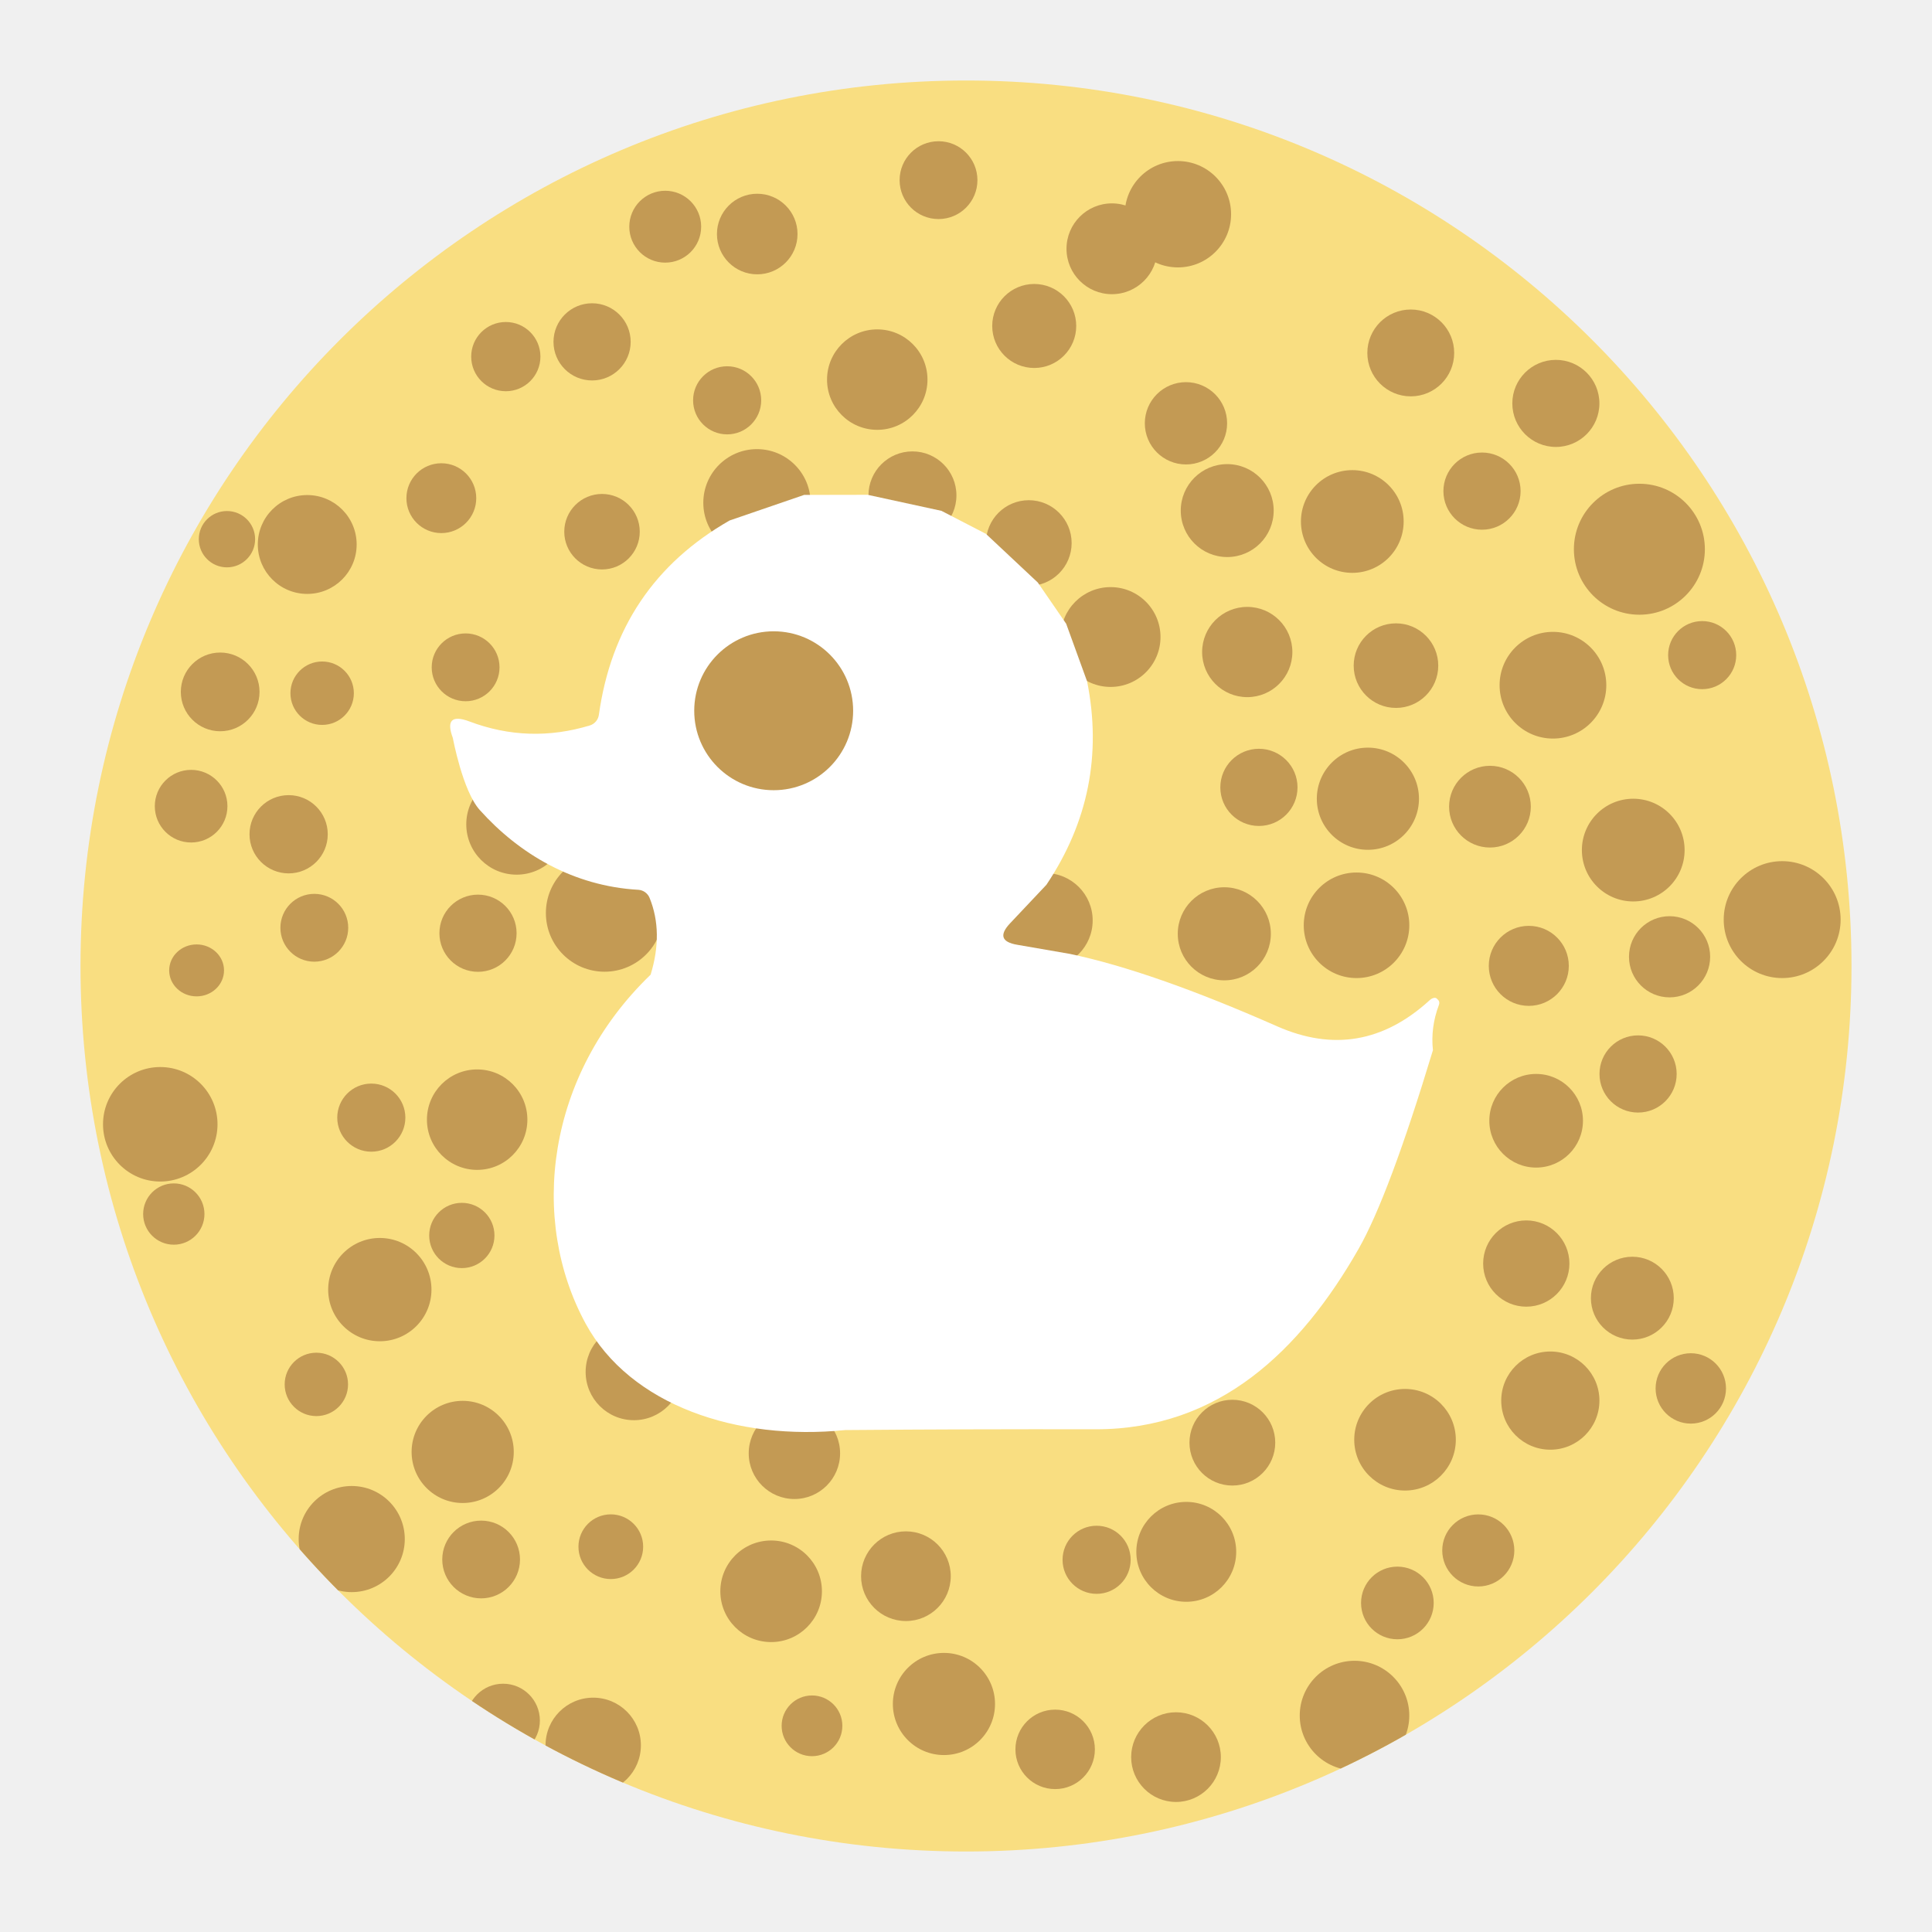
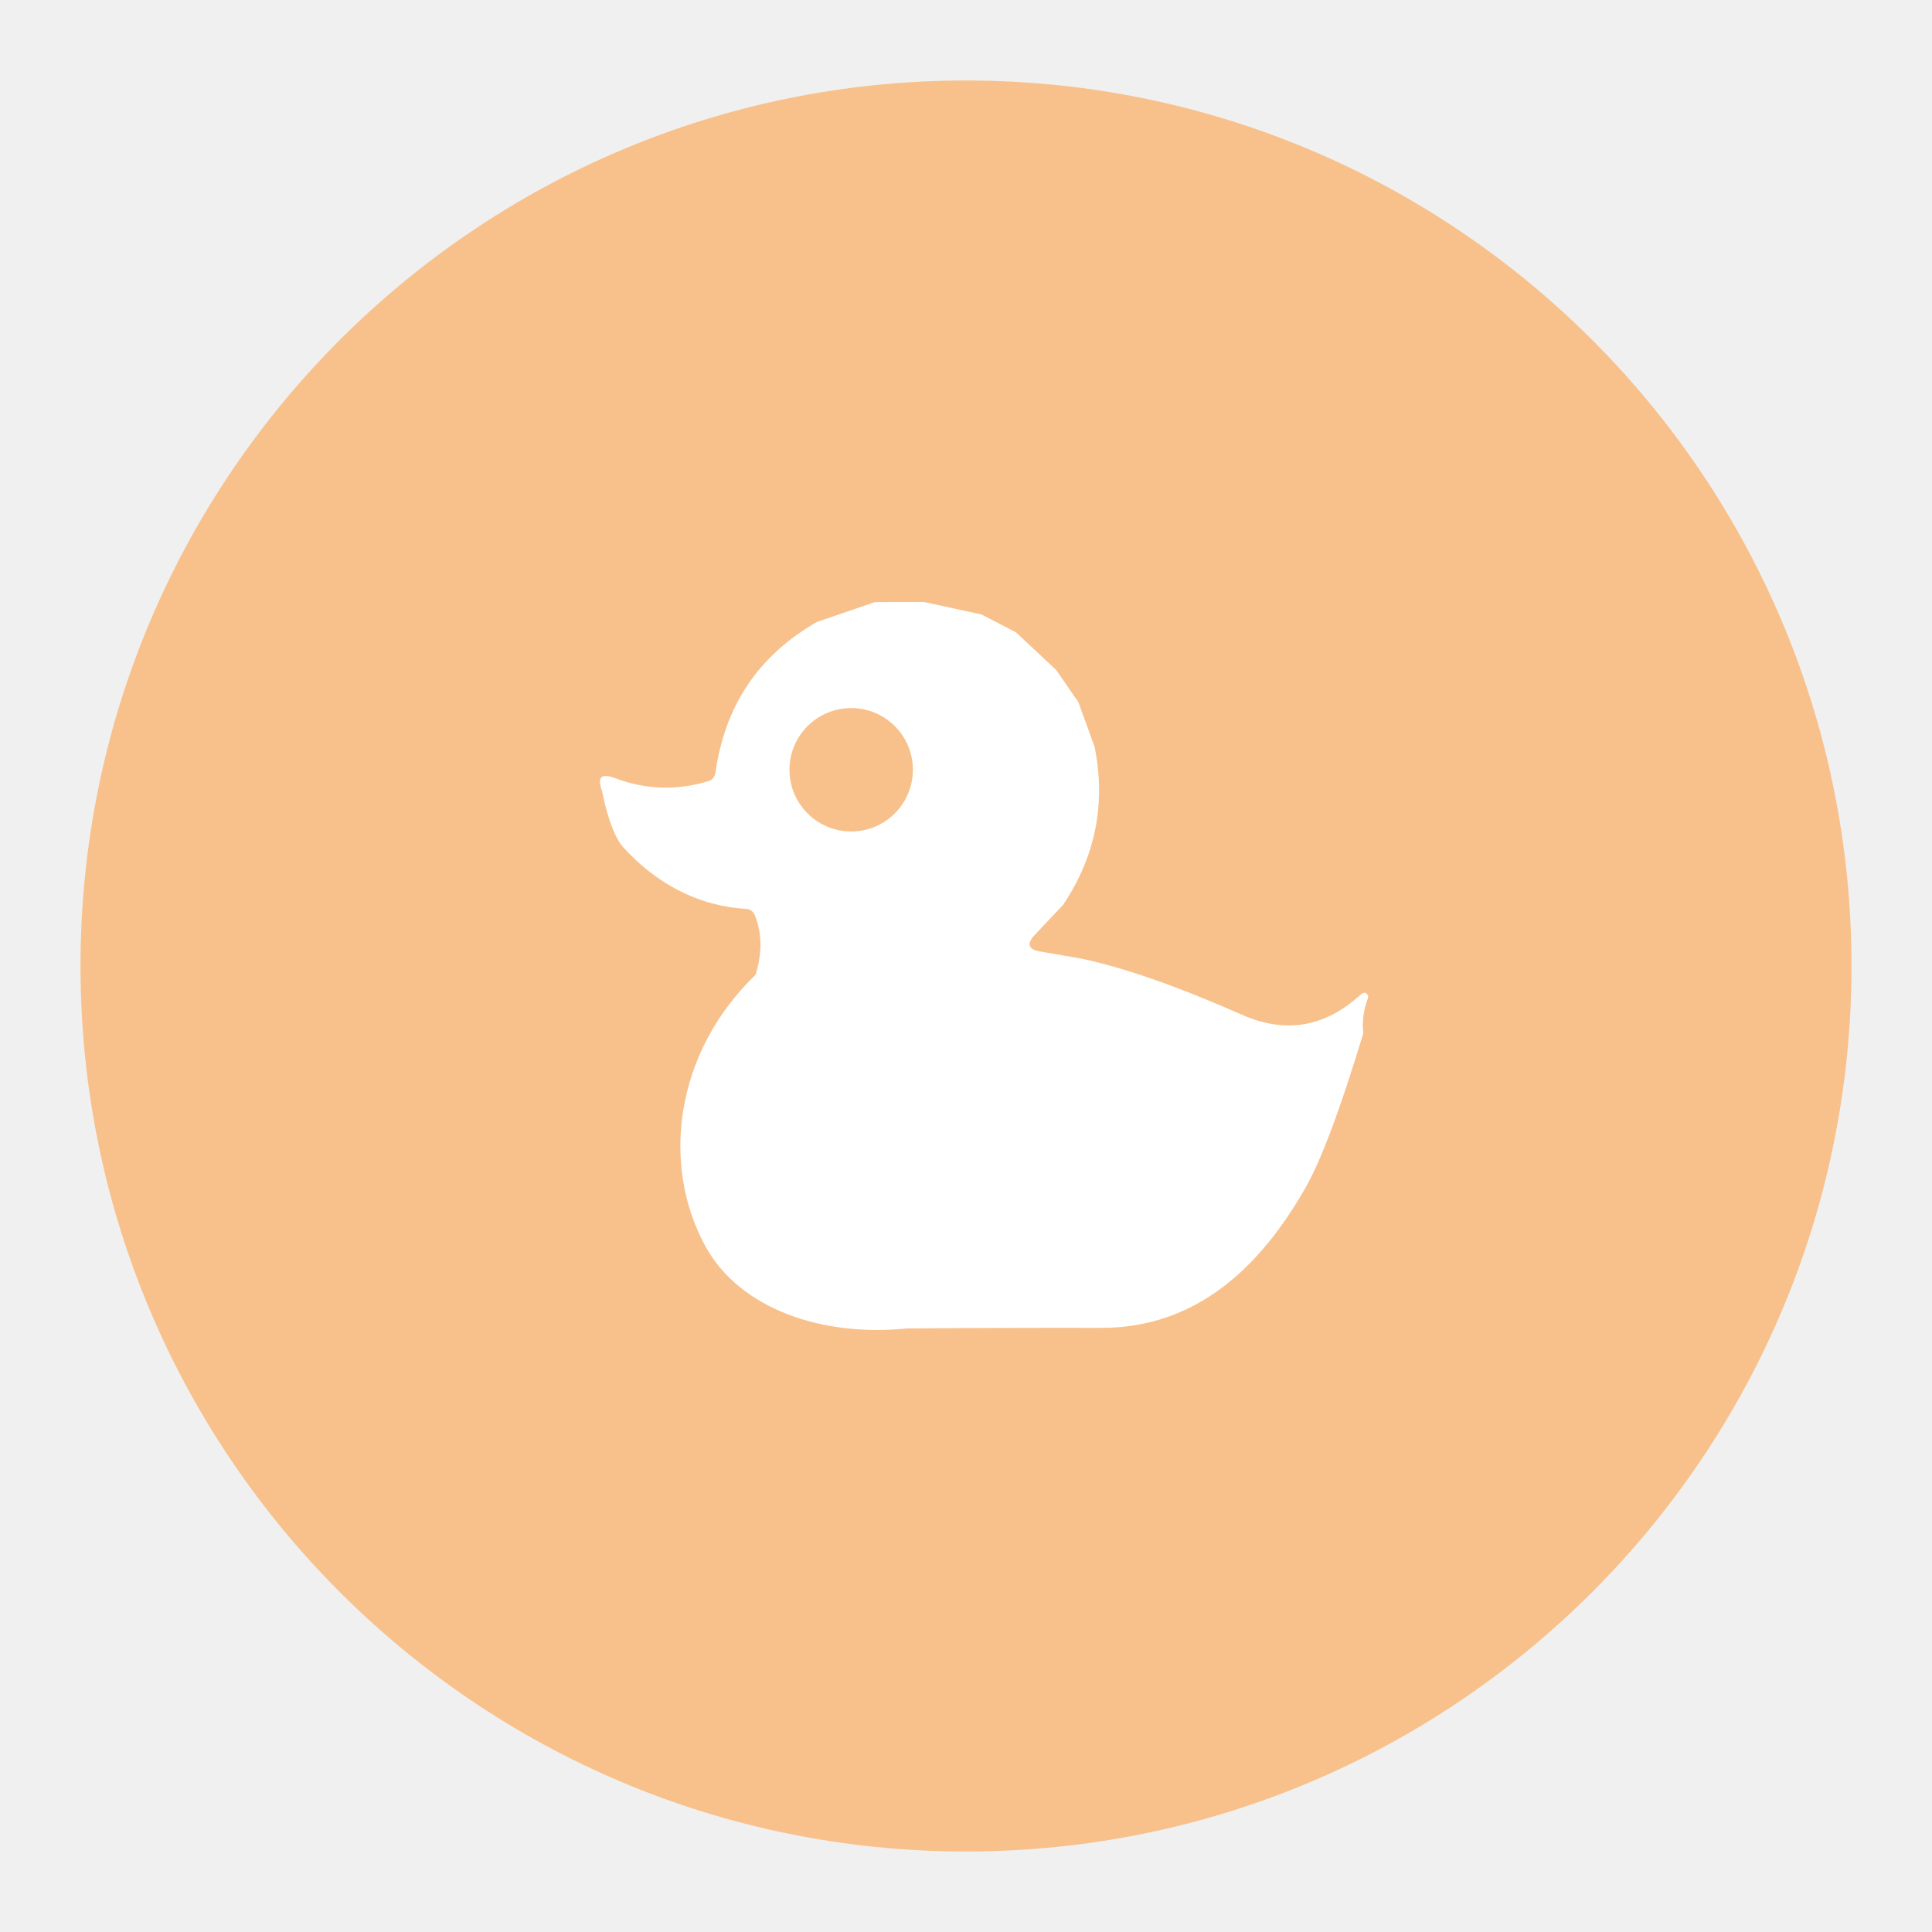
- <svg xmlns="http://www.w3.org/2000/svg" version="1.1" viewBox="0 0 192 192" xml:space="preserve">
-   <defs>
-     <clipPath id="clipPath1796">
-       <circle class="a" cx="96" cy="96" r="88" fill="#f9de81" />
-     </clipPath>
-     <clipPath id="clipPath1800">
-       <circle class="a" cx="96" cy="96" r="88" fill="#f9de81" />
-     </clipPath>
-     <clipPath id="clipPath1804">
-       <circle class="a" cx="96" cy="96" r="88" fill="#f9de81" />
-     </clipPath>
-     <clipPath id="clipPath1808">
-       <circle class="a" cx="96" cy="96" r="88" fill="#f9de81" />
-     </clipPath>
-   </defs>
-   <circle class="a" cx="96" cy="96" r="88" fill="#f9de81" />
-   <ellipse cx="19.538" cy="96.437" rx="2.725" ry="2.581" fill="#c39a54" fill-opacity=".998" />
-   <circle cx="31.236" cy="92.201" r="3.37" fill="#c39a54" fill-opacity=".998" />
-   <circle cx="28.684" cy="82.908" r="3.888" fill="#c39a54" fill-opacity=".998" />
-   <circle cx="18.993" cy="80.117" r="3.609" fill="#c39a54" fill-opacity=".998" />
-   <circle cx="21.881" cy="68.76" r="3.911" fill="#c39a54" fill-opacity=".998" />
-   <circle cx="32.014" cy="68.89" r="3.151" fill="#c39a54" fill-opacity=".998" />
-   <circle cx="46.272" cy="66.318" r="3.37" fill="#c39a54" fill-opacity=".998" />
-   <circle cx="30.532" cy="54.11" r="4.912" fill="#c39a54" fill-opacity=".998" />
-   <circle cx="43.859" cy="49.508" r="3.47" fill="#c39a54" fill-opacity=".998" />
-   <circle cx="59.827" cy="52.84" r="3.751" fill="#c39a54" fill-opacity=".998" />
-   <circle cx="50.267" cy="35.44" r="3.44" fill="#c39a54" fill-opacity=".998" />
-   <circle cx="58.84" cy="33.974" r="3.835" fill="#c39a54" fill-opacity=".998" />
-   <circle cx="66.109" cy="22.529" r="3.571" fill="#c39a54" fill-opacity=".998" />
-   <circle cx="75.253" cy="23.258" r="4.004" fill="#c39a54" fill-opacity=".998" />
-   <circle cx="72.263" cy="39.783" r="3.384" fill="#c39a54" fill-opacity=".998" />
-   <circle cx="75.224" cy="49.964" r="5.33" fill="#c39a54" fill-opacity=".998" />
-   <circle cx="87.181" cy="37.725" r="4.991" fill="#c39a54" fill-opacity=".998" />
-   <circle cx="90.678" cy="49.23" r="4.371" fill="#c39a54" fill-opacity=".998" />
-   <circle cx="102.78" cy="32.395" r="4.174" fill="#c39a54" fill-opacity=".998" />
-   <circle cx="93.269" cy="17.903" r="3.867" fill="#c39a54" fill-opacity=".998" />
-   <circle cx="110.5" cy="24.724" r="4.512" fill="#c39a54" fill-opacity=".998" />
-   <circle cx="117.06" cy="21.29" r="5.284" fill="#c39a54" fill-opacity=".998" />
-   <circle cx="117.86" cy="42.067" r="4.089" fill="#c39a54" fill-opacity=".998" />
-   <circle cx="102.24" cy="53.968" r="4.258" fill="#c39a54" fill-opacity=".998" />
-   <circle cx="110.37" cy="63.306" r="4.96" fill="#c39a54" fill-opacity=".998" />
-   <circle cx="121.96" cy="50.741" r="4.617" fill="#c39a54" fill-opacity=".998" />
-   <circle cx="123.95" cy="64.797" r="4.484" fill="#c39a54" fill-opacity=".998" />
-   <circle cx="125.11" cy="78.248" r="3.835" fill="#c39a54" fill-opacity=".998" />
-   <circle cx="140.2" cy="35.074" r="4.315" fill="#c39a54" fill-opacity=".998" />
-   <circle cx="134.39" cy="51.825" r="5.104" fill="#c39a54" fill-opacity=".998" />
-   <circle cx="147.28" cy="48.807" r="3.835" fill="#c39a54" fill-opacity=".998" />
-   <circle cx="154.62" cy="40.09" r="4.327" fill="#c39a54" fill-opacity=".998" />
-   <circle cx="138.73" cy="66.15" r="4.202" fill="#c39a54" fill-opacity=".998" />
-   <circle cx="162.92" cy="54.582" r="6.508" fill="#c39a54" fill-opacity=".998" />
-   <circle cx="154.33" cy="68.096" r="5.302" fill="#c39a54" fill-opacity=".998" />
-   <circle cx="169.16" cy="65.106" r="3.383" fill="#c39a54" fill-opacity=".998" />
-   <circle cx="135.94" cy="79.376" r="5.076" fill="#c39a54" fill-opacity=".998" />
-   <circle cx="148.07" cy="80.166" r="4.061" fill="#c39a54" fill-opacity=".998" />
-   <circle cx="162.31" cy="84.481" r="5.104" fill="#c39a54" fill-opacity=".998" />
-   <circle cx="177.11" cy="91.39" r="5.809" fill="#c39a54" fill-opacity=".998" />
-   <circle cx="165.92" cy="95.084" r="4.033" fill="#c39a54" fill-opacity=".998" />
-   <circle cx="151.93" cy="95.986" r="3.976" fill="#c39a54" fill-opacity=".998" />
-   <circle cx="134.81" cy="91.954" r="5.245" fill="#c39a54" fill-opacity=".998" />
-   <circle cx="121.67" cy="92.8" r="4.625" fill="#c39a54" fill-opacity=".998" />
-   <circle cx="103.88" cy="91.474" r="4.709" fill="#c39a54" fill-opacity=".998" />
-   <circle cx="152.66" cy="111.38" r="4.653" fill="#c39a54" fill-opacity=".998" />
-   <circle cx="162.79" cy="106.73" r="3.835" fill="#c39a54" fill-opacity=".998" />
-   <circle cx="151.68" cy="125.57" r="4.286" fill="#c39a54" fill-opacity=".998" />
-   <circle cx="162.22" cy="129.01" r="4.117" fill="#c39a54" fill-opacity=".998" />
-   <circle cx="168.03" cy="137.98" r="3.497" fill="#c39a54" fill-opacity=".998" />
-   <circle cx="154.07" cy="139.19" r="4.879" fill="#c39a54" fill-opacity=".998" />
-   <circle cx="139.63" cy="143.08" r="5.048" fill="#c39a54" fill-opacity=".998" />
-   <circle cx="146.91" cy="154.08" r="3.581" fill="#c39a54" fill-opacity=".998" />
-   <circle cx="138.87" cy="159.3" r="3.61" fill="#c39a54" fill-opacity=".998" />
-   <circle cx="134.61" cy="170.49" r="5.443" clip-path="url(#clipPath1808)" fill="#c39a54" fill-opacity=".998" />
-   <circle cx="117.89" cy="154.22" r="4.963" fill="#c39a54" fill-opacity=".998" />
-   <circle cx="122.47" cy="143.37" r="4.262" fill="#c39a54" fill-opacity=".998" />
-   <circle cx="108.98" cy="155.01" r="3.384" fill="#c39a54" fill-opacity=".998" />
-   <circle cx="116.87" cy="174.62" r="4.456" fill="#c39a54" fill-opacity=".998" />
-   <circle cx="104.86" cy="173.85" r="3.948" fill="#c39a54" fill-opacity=".998" />
-   <circle cx="93.808" cy="169.34" r="5.076" fill="#c39a54" fill-opacity=".998" />
-   <circle cx="90.029" cy="156.64" r="4.456" fill="#c39a54" fill-opacity=".998" />
-   <circle cx="80.695" cy="171.51" r="3.017" fill="#c39a54" fill-opacity=".998" />
-   <circle cx="76.634" cy="158.14" r="5.048" fill="#c39a54" fill-opacity=".998" />
-   <circle cx="78.947" cy="144.43" r="4.54" fill="#c39a54" fill-opacity=".998" />
-   <circle cx="60.701" cy="153.71" r="3.215" fill="#c39a54" fill-opacity=".998" />
-   <circle cx="58.953" cy="173.45" r="4.738" clip-path="url(#clipPath1804)" fill="#c39a54" fill-opacity=".998" />
-   <circle cx="49.998" cy="170.98" r="3.654" clip-path="url(#clipPath1800)" fill="#c39a54" fill-opacity=".998" />
-   <circle cx="47.814" cy="154.98" r="3.863" fill="#c39a54" fill-opacity=".998" />
-   <circle cx="45.981" cy="144.29" r="5.076" fill="#c39a54" fill-opacity=".998" />
-   <circle cx="34.954" cy="152.95" r="5.273" clip-path="url(#clipPath1796)" fill="#c39a54" fill-opacity=".998" />
-   <circle cx="62.997" cy="136.34" r="4.797" fill="#c39a54" fill-opacity=".998" />
-   <circle cx="31.439" cy="137.58" r="3.149" fill="#c39a54" fill-opacity=".998" />
-   <circle cx="38.21" cy="126.84" r="3.558" fill="#c39a54" fill-opacity=".998" />
-   <circle cx="37.746" cy="128.16" r="5.132" fill="#c39a54" fill-opacity=".998" />
-   <circle cx="45.896" cy="122.78" r="3.243" fill="#c39a54" fill-opacity=".998" />
-   <circle cx="47.419" cy="111.27" r="4.991" fill="#c39a54" fill-opacity=".998" />
-   <circle cx="36.9" cy="111.07" r="3.384" fill="#c39a54" fill-opacity=".998" />
-   <circle cx="17.272" cy="120.65" r="3.046" fill="#c39a54" fill-opacity=".998" />
-   <circle cx="15.927" cy="111.73" r="5.689" fill="#c39a54" fill-opacity=".998" />
-   <circle cx="47.503" cy="92.743" r="3.835" fill="#c39a54" fill-opacity=".998" />
-   <circle cx="60.081" cy="90.736" r="5.832" fill="#c39a54" fill-opacity=".998" />
-   <circle cx="51.341" cy="81.92" r="5.003" fill="#c39a54" fill-opacity=".998" />
-   <circle cx="22.555" cy="53.584" r="2.798" fill="#c39a54" fill-opacity=".998" />
-   <path d="m86.225 49.173 7.338 1.595 4.416 2.284 5.156 4.837 2.82 4.097 2.08 5.73c1.455 7.283 0.106 14.021-4.045 20.215l-3.612 3.829c-1.089 1.157-0.851 1.867 0.715 2.131l5.232 0.906c5.437 1.14 12.303 3.539 20.598 7.198 5.53 2.442 10.575 1.583 15.136-2.578 0.261-0.248 0.587-0.328 0.727-0.179l0.153 0.153c0.109 0.117 0.129 0.312 0.051 0.498-0.553 1.472-0.749 2.965-0.587 4.479-2.918 9.648-5.386 16.237-7.402 19.768-5.743 10.056-13.872 17.918-26.124 17.905-8.295-0.017-16.591 9e-3 -24.886 0.077-10.712 1.089-21.347-2.419-25.792-10.58-5.623-10.325-3.939-24.669 6.458-34.674 0.859-2.808 0.825-5.351-0.102-7.632-0.188-0.459-0.619-0.771-1.11-0.804-6.458-0.366-11.845-3.555-15.774-7.938-1.697-1.893-2.667-7.147-2.667-7.147-0.655-1.753-0.106-2.301 1.646-1.646 3.939 1.489 7.929 1.621 11.971 0.396 0.475-0.147 0.822-0.555 0.893-1.046 1.2-8.619 5.53-15.059 12.992-19.322l7.402-2.54z" fill="#fff" stroke-width="1.276" />
-   <circle cx="76.888" cy="70.634" r="7.896" fill="#c39a54" fill-opacity=".998" />
+ <svg xmlns="http://www.w3.org/2000/svg" version="1.1" viewBox="0 0 192 192">
+   <circle class="a" cx="96" cy="96" r="88" style="fill:#f8c18c" />
+   <path d="m91.841 59.829 5.7 1.239 3.43 1.774 4.005 3.757 2.191 3.182 1.616 4.451c1.13 5.657 0.083 10.89-3.142 15.701l-2.805 2.974c-0.846 0.899-0.661 1.45 0.555 1.655l4.064 0.704c4.223 0.886 9.556 2.749 15.999 5.591 4.295 1.897 8.214 1.229 11.756-2.002 0.203-0.192 0.456-0.255 0.565-0.139l0.119 0.119c0.084 0.091 0.1 0.242 0.04 0.387-0.43 1.143-0.582 2.303-0.456 3.479-2.267 7.494-4.183 12.612-5.749 15.354-4.461 7.811-10.775 13.917-20.291 13.907-6.443-0.013-12.887 7e-3 -19.329 0.059-8.32 0.846-16.581-1.879-20.033-8.218-4.368-8.02-3.06-19.161 5.016-26.932 0.667-2.181 0.641-4.157-0.079-5.928-0.146-0.357-0.481-0.599-0.862-0.624-5.016-0.284-9.2-2.761-12.252-6.165-1.318-1.471-2.072-5.551-2.072-5.551-0.509-1.361-0.083-1.788 1.279-1.279 3.06 1.157 6.159 1.259 9.298 0.307 0.369-0.115 0.639-0.431 0.694-0.813 0.932-6.694 4.295-11.697 10.091-15.008l5.749-1.973z" fill="#fff" stroke-width=".991" />
+   <circle cx="84.589" cy="76.498" r="6.133" fill="#c39a54" fill-opacity=".998" style="fill:#f8c18c;stroke-width:.777" />
</svg>
